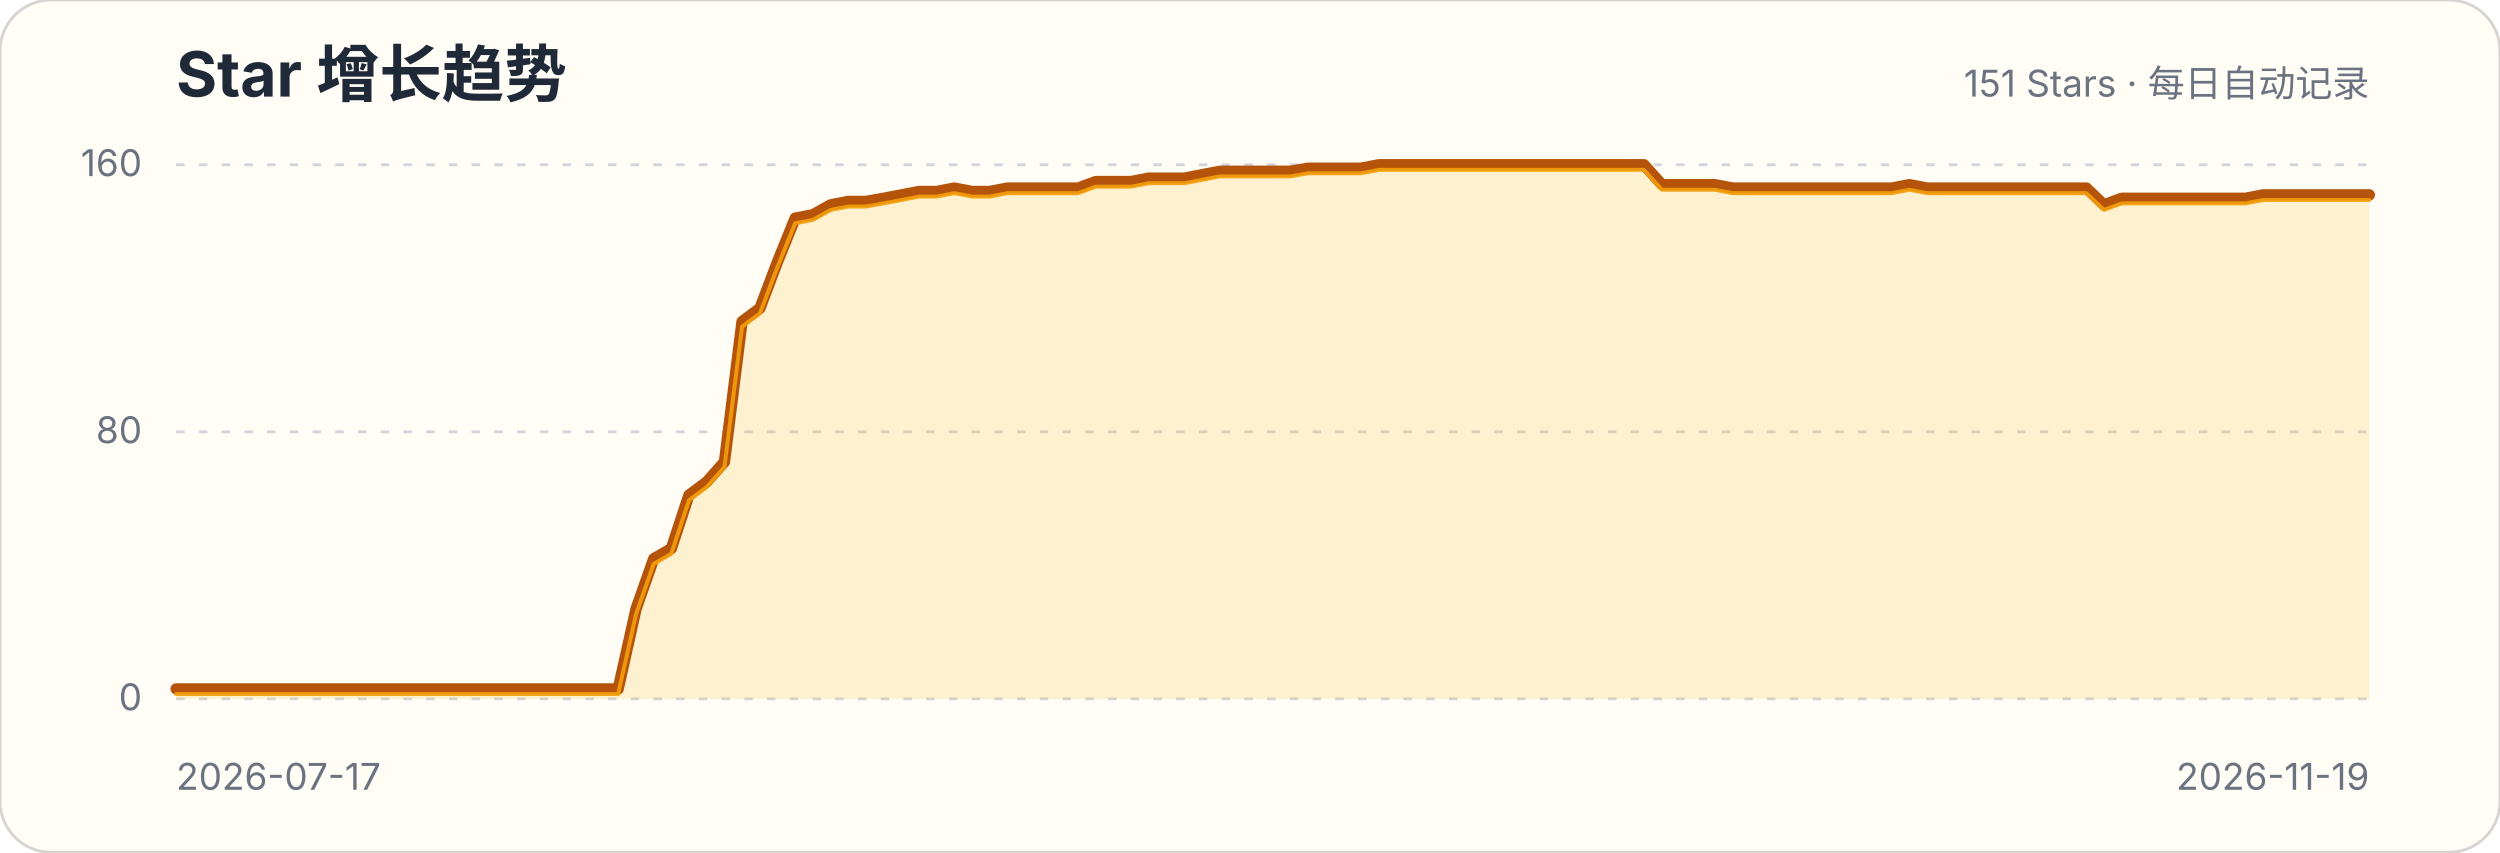
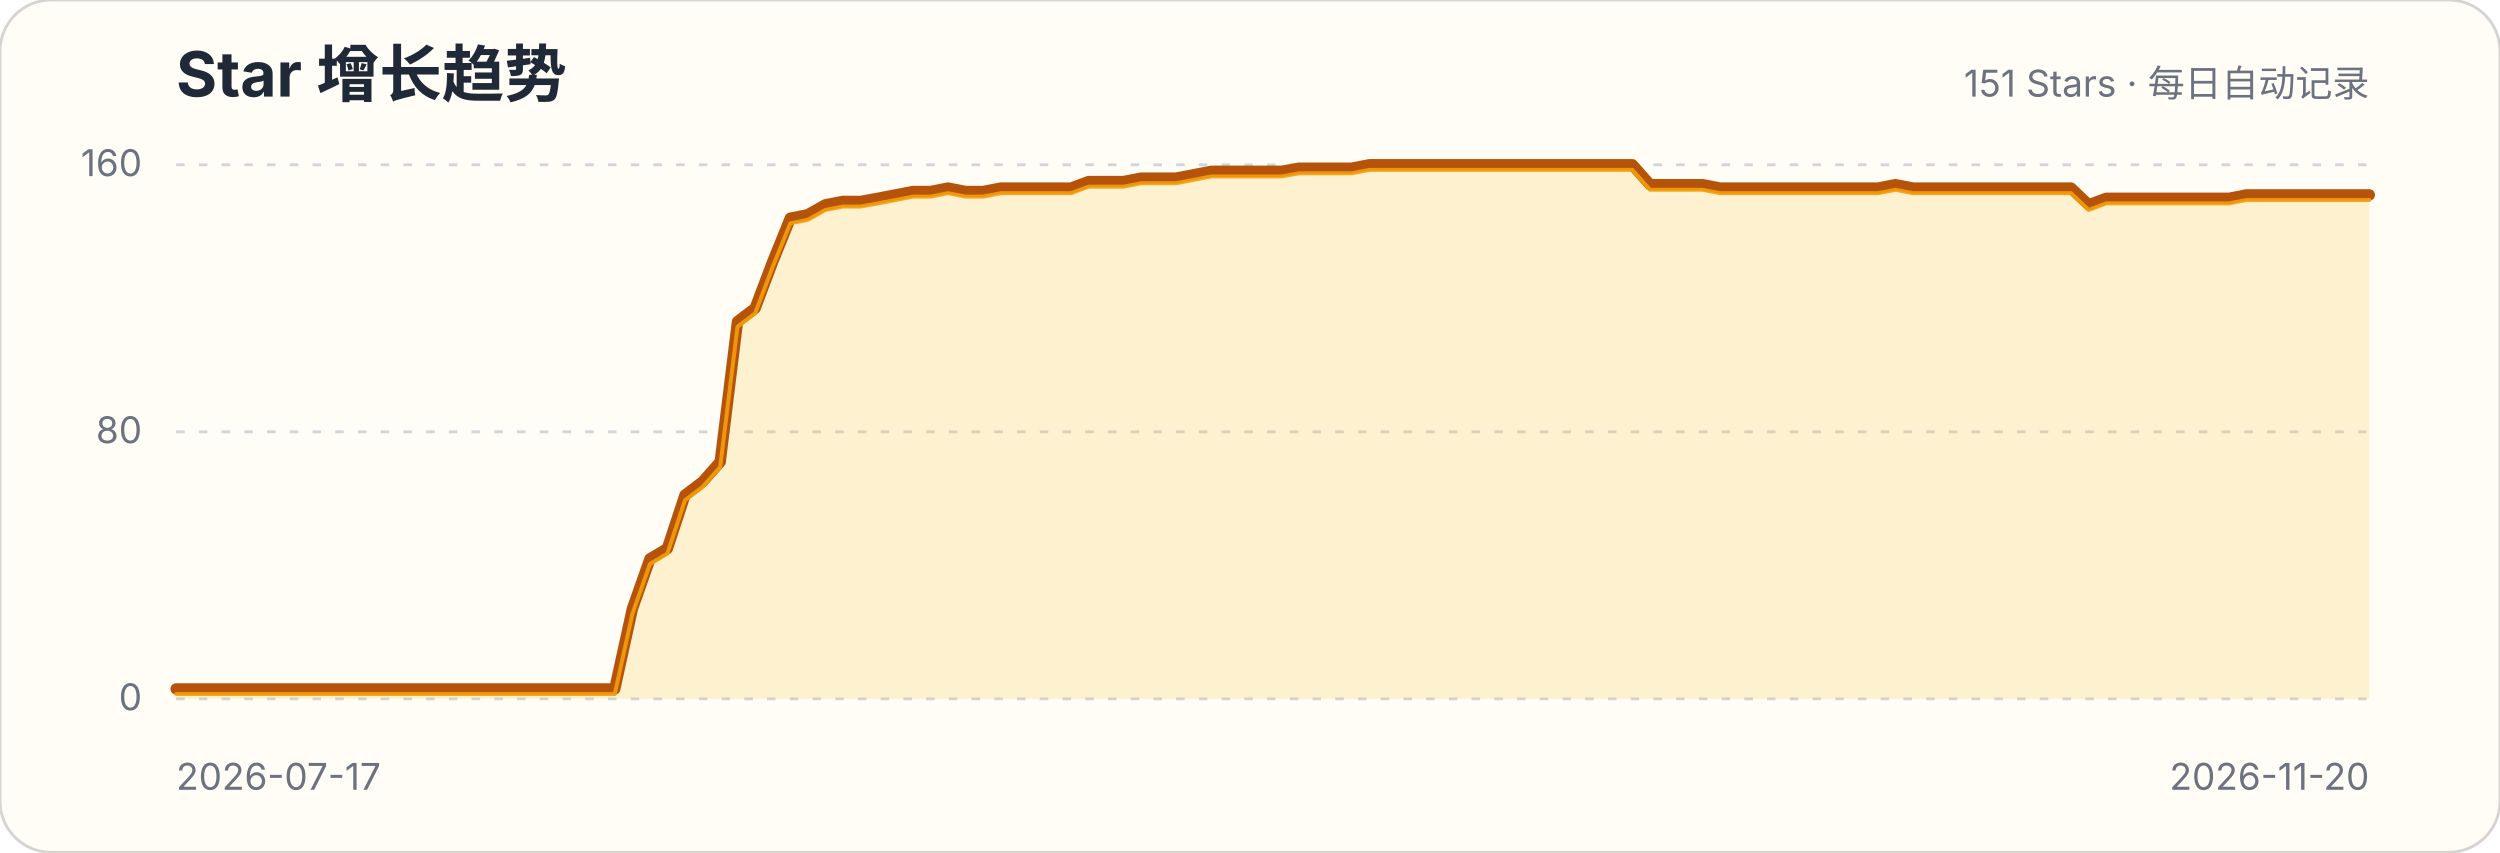
<svg xmlns="http://www.w3.org/2000/svg" width="880" height="300" viewBox="0 0 880 300" role="img" aria-labelledby="title description">
  <style>.title{font:700 22px -apple-system,BlinkMacSystemFont,"Segoe UI",sans-serif;fill:#1f2937}.subtitle,.axis{font:13px -apple-system,BlinkMacSystemFont,"Segoe UI",sans-serif;fill:#6b7280}.grid{stroke:#d1d5db;stroke-width:1;stroke-dasharray:3 5}</style>
  <rect width="880" height="300" rx="18" fill="#fffdf5" stroke="#d6d3d1" />
  <text x="62" y="34" class="title">Star 增长趋势</text>
  <text x="834" y="34" class="subtitle" text-anchor="end">151 Stars · 每日自动记录</text>
  <g>
    <line x1="62" x2="834" y1="246" y2="246" class="grid" />
    <text x="50" y="250" class="axis" text-anchor="end">0</text>
  </g>
  <g>
    <line x1="62" x2="834" y1="152" y2="152" class="grid" />
    <text x="50" y="156" class="axis" text-anchor="end">80</text>
  </g>
  <g>
    <line x1="62" x2="834" y1="58" y2="58" class="grid" />
    <text x="50" y="62" class="axis" text-anchor="end">160</text>
  </g>
-   <path d="M62.0,242.5 L68.2,242.5 L74.5,242.5 L80.7,242.5 L86.9,242.5 L93.1,242.5 L99.4,242.5 L105.6,242.5 L111.8,242.5 L118.0,242.5 L124.3,242.5 L130.5,242.5 L136.7,242.5 L142.9,242.5 L149.2,242.5 L155.4,242.5 L161.6,242.5 L167.8,242.5 L174.1,242.5 L180.3,242.5 L186.5,242.5 L192.7,242.5 L199.0,242.5 L205.2,242.5 L211.4,242.5 L217.6,242.5 L223.9,214.3 L230.1,196.7 L236.3,193.1 L242.5,174.3 L248.8,169.6 L255.0,162.6 L261.2,113.2 L267.5,108.5 L273.7,92.1 L279.9,76.8 L286.1,75.6 L292.4,72.1 L298.6,70.9 L304.8,70.9 L311.0,69.8 L317.3,68.6 L323.5,67.4 L329.7,67.4 L335.9,66.2 L342.2,67.4 L348.4,67.4 L354.6,66.2 L360.8,66.2 L367.1,66.2 L373.3,66.2 L379.5,66.2 L385.7,63.9 L392.0,63.9 L398.2,63.9 L404.4,62.7 L410.6,62.7 L416.9,62.7 L423.1,61.5 L429.3,60.3 L435.5,60.3 L441.8,60.3 L448.0,60.3 L454.2,60.3 L460.5,59.2 L466.7,59.2 L472.9,59.2 L479.1,59.2 L485.4,58.0 L491.6,58.0 L497.8,58.0 L504.0,58.0 L510.3,58.0 L516.5,58.0 L522.7,58.0 L528.9,58.0 L535.2,58.0 L541.4,58.0 L547.6,58.0 L553.8,58.0 L560.1,58.0 L566.3,58.0 L572.5,58.0 L578.7,58.0 L585.0,65.0 L591.2,65.0 L597.4,65.0 L603.6,65.0 L609.9,66.2 L616.1,66.2 L622.3,66.2 L628.5,66.2 L634.8,66.2 L641.0,66.2 L647.2,66.2 L653.5,66.2 L659.7,66.2 L665.9,66.2 L672.1,65.0 L678.4,66.2 L684.6,66.2 L690.8,66.2 L697.0,66.2 L703.3,66.2 L709.5,66.2 L715.7,66.2 L721.9,66.2 L728.2,66.2 L734.4,66.2 L740.6,72.1 L746.8,69.8 L753.1,69.8 L759.3,69.8 L765.5,69.8 L771.7,69.8 L778.0,69.8 L784.2,69.8 L790.4,69.8 L796.6,68.6 L802.9,68.6 L809.1,68.6 L815.3,68.6 L821.5,68.6 L827.8,68.6 L834.0,68.6 L834.0,246 L62,246 Z" fill="#fbbf24" fill-opacity=".18" />
-   <path d="M62.0,242.5 L68.2,242.5 L74.5,242.5 L80.7,242.5 L86.9,242.5 L93.1,242.5 L99.4,242.5 L105.6,242.5 L111.8,242.5 L118.0,242.5 L124.3,242.5 L130.5,242.5 L136.7,242.5 L142.9,242.5 L149.2,242.5 L155.4,242.5 L161.6,242.5 L167.8,242.5 L174.1,242.5 L180.3,242.5 L186.5,242.5 L192.7,242.5 L199.0,242.5 L205.2,242.5 L211.4,242.5 L217.6,242.5 L223.9,214.3 L230.1,196.7 L236.3,193.1 L242.5,174.3 L248.8,169.6 L255.0,162.6 L261.2,113.2 L267.5,108.5 L273.7,92.1 L279.9,76.8 L286.1,75.6 L292.4,72.1 L298.6,70.9 L304.8,70.9 L311.0,69.8 L317.3,68.6 L323.5,67.4 L329.7,67.4 L335.9,66.2 L342.2,67.4 L348.4,67.4 L354.6,66.2 L360.8,66.2 L367.1,66.2 L373.3,66.2 L379.5,66.2 L385.7,63.9 L392.0,63.9 L398.2,63.9 L404.4,62.7 L410.6,62.7 L416.9,62.7 L423.1,61.5 L429.3,60.3 L435.5,60.3 L441.8,60.3 L448.0,60.3 L454.2,60.3 L460.5,59.2 L466.7,59.2 L472.9,59.2 L479.1,59.2 L485.4,58.0 L491.6,58.0 L497.8,58.0 L504.0,58.0 L510.3,58.0 L516.5,58.0 L522.7,58.0 L528.9,58.0 L535.2,58.0 L541.4,58.0 L547.6,58.0 L553.8,58.0 L560.1,58.0 L566.3,58.0 L572.5,58.0 L578.7,58.0 L585.0,65.0 L591.2,65.0 L597.4,65.0 L603.6,65.0 L609.9,66.2 L616.1,66.2 L622.3,66.2 L628.5,66.2 L634.8,66.2 L641.0,66.2 L647.2,66.2 L653.5,66.2 L659.7,66.2 L665.9,66.2 L672.1,65.0 L678.4,66.2 L684.6,66.2 L690.8,66.2 L697.0,66.2 L703.3,66.2 L709.5,66.2 L715.7,66.2 L721.9,66.2 L728.2,66.2 L734.4,66.2 L740.6,72.1 L746.8,69.8 L753.1,69.8 L759.3,69.8 L765.5,69.8 L771.7,69.8 L778.0,69.8 L784.2,69.8 L790.4,69.8 L796.6,68.6 L802.9,68.6 L809.1,68.6 L815.3,68.6 L821.5,68.6 L827.8,68.6 L834.0,68.6" fill="none" stroke="#b45309" stroke-width="4" stroke-linecap="round" stroke-linejoin="round" />
-   <path d="M62.0,242.5 L68.2,242.5 L74.5,242.5 L80.7,242.5 L86.9,242.5 L93.1,242.5 L99.4,242.5 L105.6,242.5 L111.8,242.5 L118.0,242.5 L124.3,242.5 L130.5,242.5 L136.7,242.5 L142.9,242.5 L149.2,242.5 L155.4,242.5 L161.6,242.5 L167.8,242.5 L174.1,242.5 L180.3,242.5 L186.5,242.5 L192.7,242.5 L199.0,242.5 L205.2,242.5 L211.4,242.5 L217.6,242.5 L223.9,214.3 L230.1,196.7 L236.3,193.1 L242.5,174.3 L248.8,169.6 L255.0,162.6 L261.2,113.2 L267.5,108.5 L273.7,92.1 L279.9,76.8 L286.1,75.6 L292.4,72.1 L298.6,70.9 L304.8,70.9 L311.0,69.8 L317.3,68.6 L323.5,67.4 L329.7,67.4 L335.9,66.2 L342.2,67.4 L348.4,67.4 L354.6,66.2 L360.8,66.2 L367.1,66.2 L373.3,66.2 L379.5,66.2 L385.7,63.9 L392.0,63.9 L398.2,63.9 L404.4,62.7 L410.6,62.7 L416.9,62.7 L423.1,61.5 L429.3,60.3 L435.5,60.3 L441.8,60.3 L448.0,60.3 L454.2,60.3 L460.5,59.2 L466.7,59.2 L472.9,59.2 L479.1,59.2 L485.4,58.0 L491.6,58.0 L497.8,58.0 L504.0,58.0 L510.3,58.0 L516.5,58.0 L522.7,58.0 L528.9,58.0 L535.2,58.0 L541.4,58.0 L547.6,58.0 L553.8,58.0 L560.1,58.0 L566.3,58.0 L572.5,58.0 L578.7,58.0 L585.0,65.0 L591.2,65.0 L597.4,65.0 L603.6,65.0 L609.9,66.2 L616.1,66.2 L622.3,66.2 L628.5,66.2 L634.8,66.2 L641.0,66.2 L647.2,66.2 L653.5,66.2 L659.7,66.2 L665.9,66.2 L672.1,65.0 L678.4,66.2 L684.6,66.2 L690.8,66.2 L697.0,66.2 L703.3,66.2 L709.5,66.2 L715.7,66.2 L721.9,66.2 L728.2,66.2 L734.4,66.2 L740.6,72.1 L746.8,69.8 L753.1,69.8 L759.3,69.8 L765.5,69.8 L771.7,69.8 L778.0,69.8 L784.2,69.8 L790.4,69.8 L796.6,68.6 L802.9,68.6 L809.1,68.6 L815.3,68.6 L821.5,68.6 L827.8,68.6 L834.0,68.6" transform="translate(0,1.8)" fill="none" stroke="#f59e0b" stroke-width="1.4" stroke-linecap="round" stroke-linejoin="round" opacity=".9" />
+   <path d="M62.0,242.5 L68.2,242.5 L74.4,242.5 L80.5,242.5 L86.7,242.5 L92.9,242.5 L99.1,242.5 L105.2,242.5 L111.4,242.5 L117.6,242.5 L123.8,242.5 L129.9,242.5 L136.1,242.5 L142.3,242.5 L148.5,242.5 L154.6,242.5 L160.8,242.5 L167.0,242.5 L173.2,242.5 L179.3,242.5 L185.5,242.5 L191.7,242.5 L197.9,242.5 L204.0,242.5 L210.2,242.5 L216.4,242.5 L222.6,214.3 L228.8,196.7 L234.9,193.1 L241.1,174.3 L247.3,169.6 L253.5,162.6 L259.6,113.2 L265.8,108.5 L272.0,92.1 L278.2,76.8 L284.3,75.6 L290.5,72.1 L296.7,70.9 L302.9,70.9 L309.0,69.8 L315.2,68.6 L321.4,67.4 L327.6,67.4 L333.7,66.2 L339.9,67.4 L346.1,67.4 L352.3,66.2 L358.4,66.2 L364.6,66.2 L370.8,66.2 L377.0,66.2 L383.2,63.9 L389.3,63.9 L395.5,63.9 L401.7,62.7 L407.9,62.7 L414.0,62.7 L420.2,61.5 L426.4,60.3 L432.6,60.3 L438.7,60.3 L444.9,60.3 L451.1,60.3 L457.3,59.2 L463.4,59.2 L469.6,59.2 L475.8,59.2 L482.0,58.0 L488.1,58.0 L494.3,58.0 L500.5,58.0 L506.7,58.0 L512.8,58.0 L519.0,58.0 L525.2,58.0 L531.4,58.0 L537.6,58.0 L543.7,58.0 L549.9,58.0 L556.1,58.0 L562.3,58.0 L568.4,58.0 L574.6,58.0 L580.8,65.0 L587.0,65.0 L593.1,65.0 L599.3,65.0 L605.5,66.2 L611.7,66.2 L617.8,66.2 L624.0,66.2 L630.2,66.2 L636.4,66.2 L642.5,66.2 L648.7,66.2 L654.9,66.2 L661.1,66.2 L667.2,65.0 L673.4,66.2 L679.6,66.2 L685.8,66.2 L692.0,66.2 L698.1,66.2 L704.3,66.2 L710.5,66.2 L716.7,66.2 L722.8,66.2 L729.0,66.2 L735.2,72.1 L741.4,69.8 L747.5,69.8 L753.7,69.8 L759.9,69.8 L766.1,69.8 L772.2,69.8 L778.4,69.8 L784.6,69.8 L790.8,68.6 L796.9,68.6 L803.1,68.6 L809.3,68.6 L815.5,68.6 L821.6,68.6 L827.8,68.6 L834.0,68.6 L834.0,246 L62,246 Z" fill="#fbbf24" fill-opacity=".18" />
+   <path d="M62.0,242.5 L68.2,242.5 L74.4,242.5 L80.5,242.5 L86.7,242.5 L92.9,242.5 L99.1,242.5 L105.2,242.5 L111.4,242.5 L117.6,242.5 L123.8,242.5 L129.9,242.5 L136.1,242.5 L142.3,242.5 L148.5,242.5 L154.6,242.5 L160.8,242.5 L167.0,242.5 L173.2,242.5 L179.3,242.5 L185.5,242.5 L191.7,242.5 L197.9,242.5 L204.0,242.5 L210.2,242.5 L216.4,242.5 L222.6,214.3 L228.8,196.7 L234.9,193.1 L241.1,174.3 L247.3,169.6 L253.5,162.6 L259.6,113.2 L265.8,108.5 L272.0,92.1 L278.2,76.8 L284.3,75.6 L290.5,72.1 L296.7,70.9 L302.9,70.9 L309.0,69.8 L315.2,68.6 L321.4,67.4 L327.6,67.4 L333.7,66.2 L339.9,67.4 L346.1,67.4 L352.3,66.2 L358.4,66.2 L364.6,66.2 L370.8,66.2 L377.0,66.2 L383.2,63.9 L389.3,63.9 L395.5,63.9 L401.7,62.7 L407.9,62.7 L414.0,62.7 L420.2,61.5 L426.4,60.3 L432.6,60.3 L438.7,60.3 L444.9,60.3 L451.1,60.3 L457.3,59.2 L463.4,59.2 L469.6,59.2 L475.8,59.2 L482.0,58.0 L488.1,58.0 L494.3,58.0 L500.5,58.0 L506.7,58.0 L512.8,58.0 L519.0,58.0 L525.2,58.0 L531.4,58.0 L537.6,58.0 L543.7,58.0 L549.9,58.0 L556.1,58.0 L562.3,58.0 L568.4,58.0 L574.6,58.0 L580.8,65.0 L587.0,65.0 L593.1,65.0 L599.3,65.0 L605.5,66.2 L611.7,66.2 L617.8,66.2 L624.0,66.2 L630.2,66.2 L636.4,66.2 L642.5,66.2 L648.7,66.2 L654.9,66.2 L661.1,66.2 L667.2,65.0 L673.4,66.2 L679.6,66.2 L685.8,66.2 L692.0,66.2 L698.1,66.2 L704.3,66.2 L710.5,66.2 L716.7,66.2 L722.8,66.2 L729.0,66.2 L735.2,72.1 L741.4,69.8 L747.5,69.8 L753.7,69.8 L759.9,69.8 L766.1,69.8 L772.2,69.8 L778.4,69.8 L784.6,69.8 L790.8,68.6 L796.9,68.6 L803.1,68.6 L809.3,68.6 L815.5,68.6 L821.6,68.6 L827.8,68.6 L834.0,68.6" fill="none" stroke="#b45309" stroke-width="4" stroke-linecap="round" stroke-linejoin="round" />
+   <path d="M62.0,242.5 L68.2,242.5 L74.4,242.5 L80.5,242.5 L86.7,242.5 L92.9,242.5 L99.1,242.5 L105.2,242.5 L111.4,242.5 L117.6,242.5 L123.8,242.5 L129.9,242.5 L136.1,242.5 L142.3,242.5 L148.5,242.5 L154.6,242.5 L160.8,242.5 L167.0,242.5 L173.2,242.5 L179.3,242.5 L185.5,242.5 L191.7,242.5 L197.9,242.5 L204.0,242.5 L210.2,242.5 L216.4,242.5 L222.6,214.3 L228.8,196.7 L234.9,193.1 L241.1,174.3 L247.3,169.6 L253.5,162.6 L259.6,113.2 L265.8,108.5 L272.0,92.1 L278.2,76.8 L284.3,75.6 L290.5,72.1 L296.7,70.9 L302.9,70.9 L309.0,69.8 L315.2,68.6 L321.4,67.4 L327.6,67.4 L333.7,66.2 L339.9,67.4 L346.1,67.4 L352.3,66.2 L358.4,66.2 L364.6,66.2 L370.8,66.2 L377.0,66.2 L383.2,63.9 L389.3,63.9 L395.5,63.9 L401.7,62.7 L407.9,62.7 L414.0,62.7 L420.2,61.5 L426.4,60.3 L432.6,60.3 L438.7,60.3 L444.9,60.3 L451.1,60.3 L457.3,59.2 L463.4,59.2 L469.6,59.2 L475.8,59.2 L482.0,58.0 L488.1,58.0 L494.3,58.0 L500.5,58.0 L506.7,58.0 L512.8,58.0 L519.0,58.0 L525.2,58.0 L531.4,58.0 L537.6,58.0 L543.7,58.0 L549.9,58.0 L556.1,58.0 L562.3,58.0 L568.4,58.0 L574.6,58.0 L580.8,65.0 L587.0,65.0 L593.1,65.0 L599.3,65.0 L605.5,66.2 L611.7,66.2 L617.8,66.2 L624.0,66.2 L630.2,66.2 L636.4,66.2 L642.5,66.2 L648.7,66.2 L654.9,66.2 L661.1,66.2 L667.2,65.0 L673.4,66.2 L679.6,66.2 L685.8,66.2 L692.0,66.2 L698.1,66.2 L704.3,66.2 L710.5,66.2 L716.7,66.2 L722.8,66.2 L729.0,66.2 L735.2,72.1 L741.4,69.8 L747.5,69.8 L753.7,69.8 L759.9,69.8 L766.1,69.8 L772.2,69.8 L778.4,69.8 L784.6,69.8 L790.8,68.6 L796.9,68.6 L803.1,68.6 L809.3,68.6 L815.5,68.6 L821.6,68.6 L827.8,68.6 L834.0,68.6" transform="translate(0,1.8)" fill="none" stroke="#f59e0b" stroke-width="1.4" stroke-linecap="round" stroke-linejoin="round" opacity=".9" />
  <text x="62" y="278" class="axis">2026-07-17</text>
-   <text x="834" y="278" class="axis" text-anchor="end">2026-11-19</text>
+   <text x="834" y="278" class="axis" text-anchor="end">2026-11-20</text>
</svg>
